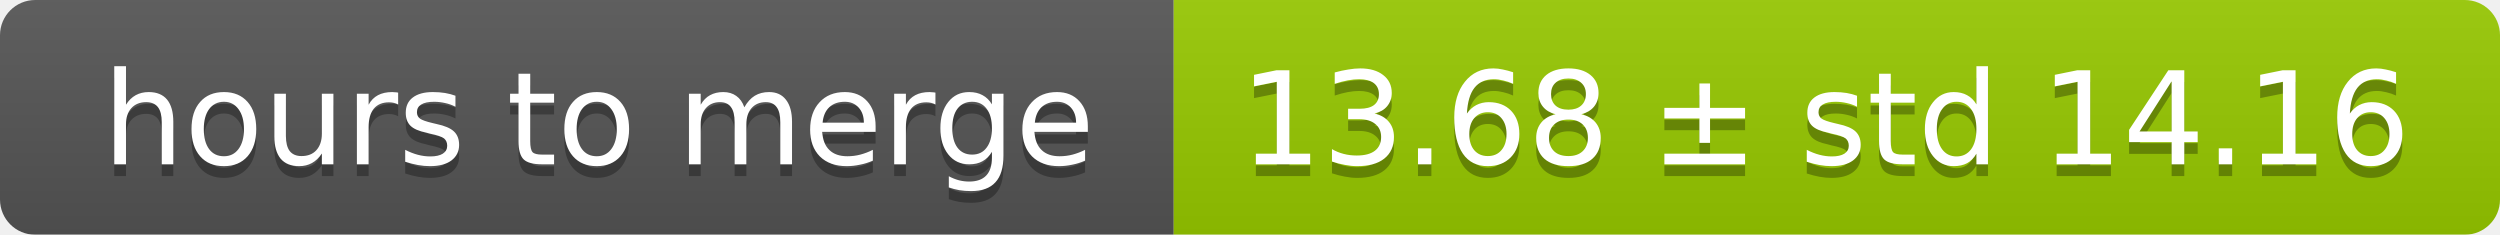
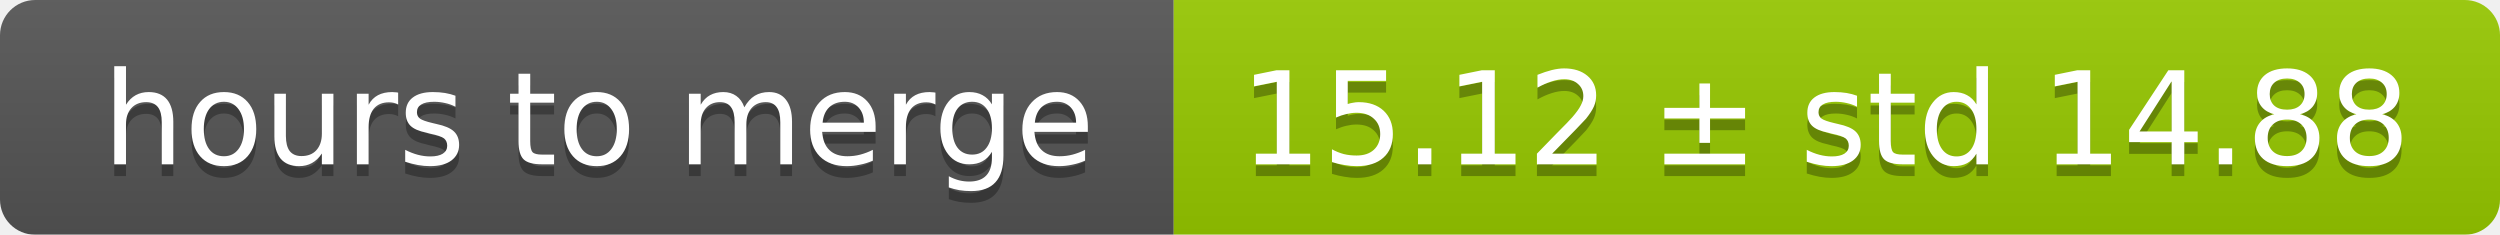
<svg xmlns="http://www.w3.org/2000/svg" width="213" height="20">
  <linearGradient id="smooth" x2="0" y2="100%">
    <stop offset="0" stop-color="#bbb" stop-opacity=".1" />
    <stop offset="1" stop-opacity=".1" />
  </linearGradient>
  <mask id="round">
    <rect width="213" height="20" rx="3" fill="#fff" />
  </mask>
  <g mask="url(#round)">
    <rect width="100" height="20" fill="#555" />
    <rect x="100" width="113" height="20" fill="#97ca00" />
    <rect width="213" height="20" fill="url(#smooth)" />
  </g>
  <g fill="#fff" text-anchor="middle" font-family="DejaVu Sans,Verdana,Geneva,sans-serif" font-size="11">
    <text x="51" y="15" fill="#010101" fill-opacity=".3">hours to merge</text>
    <text x="51" y="14">hours to merge</text>
-     <text x="155.5" y="15" fill="#010101" fill-opacity=".3">13.68 ± std 14.16</text>
-     <text x="155.5" y="14">13.68 ± std 14.16</text>
+     <text x="155.5" y="15" fill="#010101" fill-opacity=".3">15.12 ± std 14.88</text>
+     <text x="155.5" y="14">15.12 ± std 14.88</text>
  </g>
</svg>
